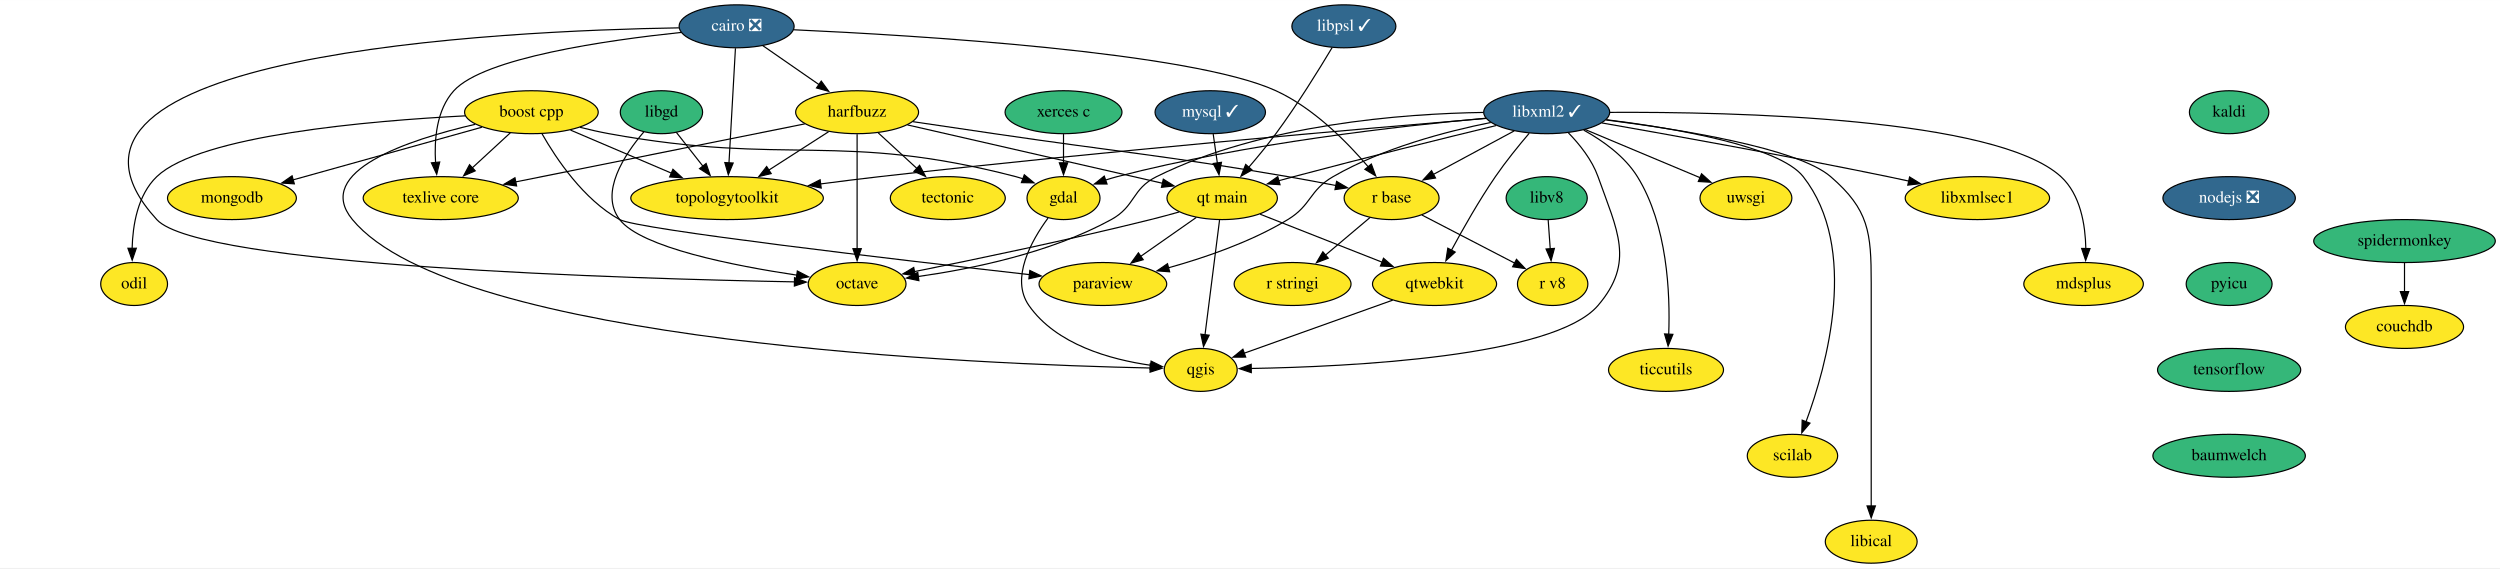
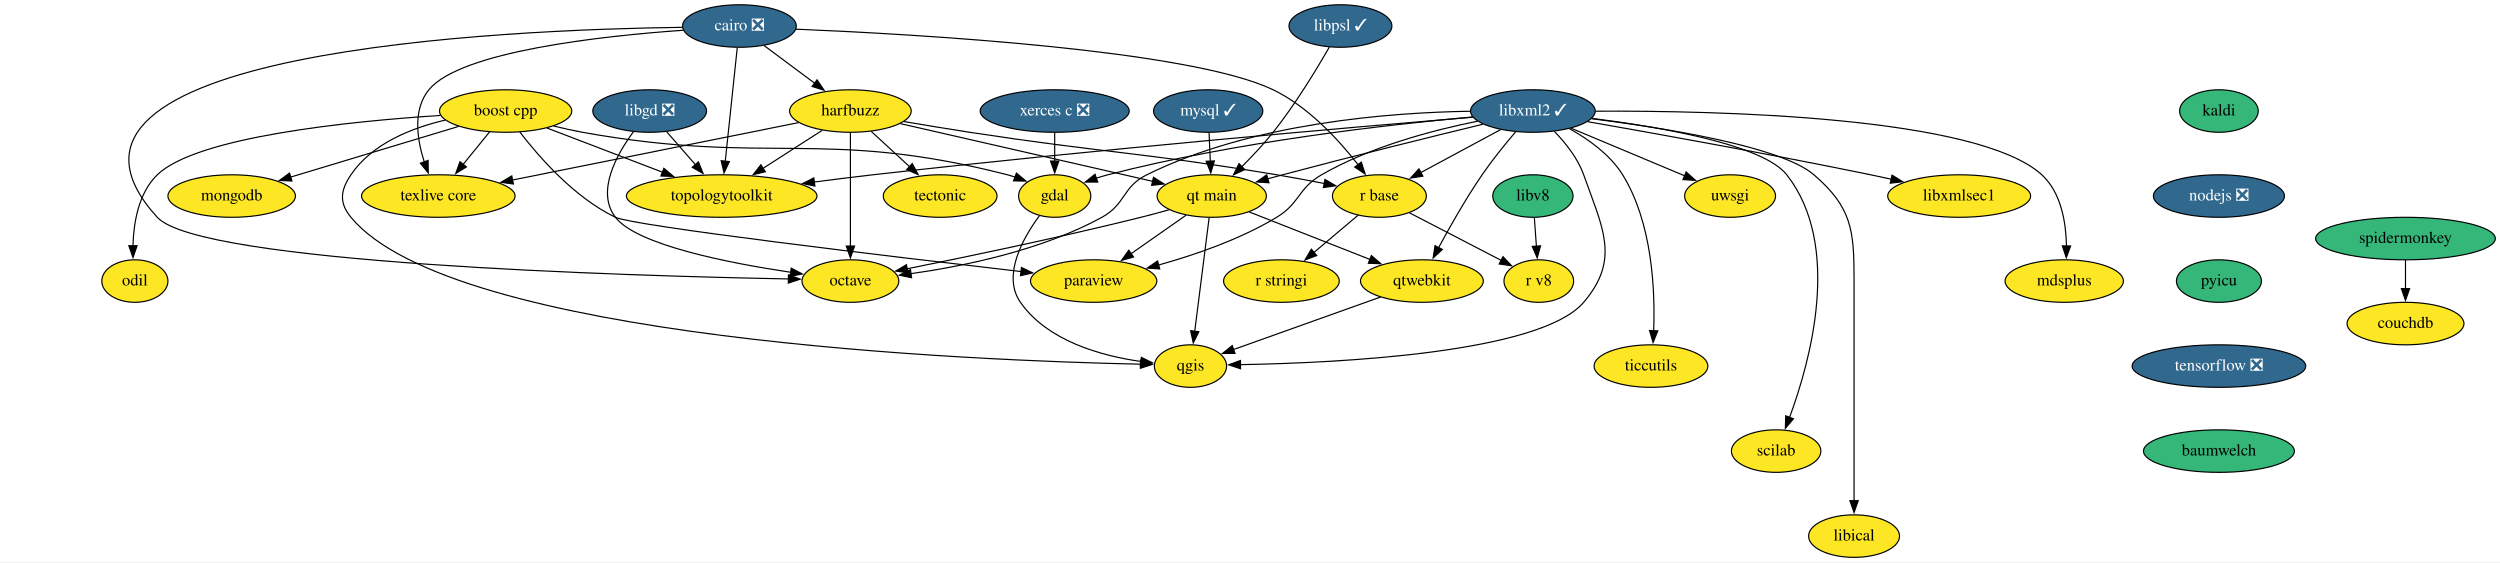
- <svg xmlns="http://www.w3.org/2000/svg" xmlns:xlink="http://www.w3.org/1999/xlink" width="2095pt" height="476pt" viewBox="0.00 0.00 2095.45 476.00">
+ <svg xmlns="http://www.w3.org/2000/svg" xmlns:xlink="http://www.w3.org/1999/xlink" width="2117pt" height="476pt" viewBox="0.00 0.00 2117.26 476.00">
  <g id="graph0" class="graph" transform="scale(1 1) rotate(0) translate(4 472)">
-     <polygon fill="white" stroke="none" points="-4,4 -4,-472 2091.45,-472 2091.45,4 -4,4" />
+     <polygon fill="white" stroke="none" points="-4,4 -4,-472 2113.26,-472 2113.26,4 -4,4" />
    <g id="node1" class="node">
      <g id="a_node1">
        <a xlink:href="https://github.com/conda-forge/boost-cpp-feedstock" xlink:title="boost cpp">
-           <ellipse fill="#fde725" stroke="black" cx="441.41" cy="-378" rx="56" ry="18" />
-           <text text-anchor="middle" x="441.41" y="-374.3" font-family="Times,serif" font-size="14.00">boost cpp</text>
+           <ellipse fill="#fde725" stroke="black" cx="424.22" cy="-378" rx="56" ry="18" />
+           <text text-anchor="middle" x="424.22" y="-374.3" font-family="Times,serif" font-size="14.00">boost cpp</text>
        </a>
      </g>
    </g>
    <g id="node2" class="node">
      <g id="a_node2">
        <a xlink:href="https://github.com/conda-forge/gdal-feedstock" xlink:title="gdal">
-           <ellipse fill="#fde725" stroke="black" cx="887.41" cy="-306" rx="30.59" ry="18" />
-           <text text-anchor="middle" x="887.41" y="-302.3" font-family="Times,serif" font-size="14.00">gdal</text>
+           <ellipse fill="#fde725" stroke="black" cx="889.22" cy="-306" rx="30.59" ry="18" />
+           <text text-anchor="middle" x="889.22" y="-302.3" font-family="Times,serif" font-size="14.00">gdal</text>
        </a>
      </g>
    </g>
    <g id="edge1" class="edge">
-       <path fill="none" stroke="black" d="M482.12,-365.35C490.12,-363.35 498.49,-361.44 506.41,-360 656.33,-332.64 699.89,-362.22 847.41,-324 849.41,-323.48 851.43,-322.88 853.46,-322.22" />
-       <polygon fill="black" stroke="black" points="854.55,-325.55 862.71,-318.79 852.12,-318.99 854.55,-325.55" />
+       <path fill="none" stroke="black" d="M464.92,-365.32C472.92,-363.31 481.3,-361.42 489.22,-360 647.48,-331.57 693.45,-363.9 849.22,-324 851.36,-323.45 853.53,-322.81 855.7,-322.1" />
+       <polygon fill="black" stroke="black" points="856.81,-325.42 864.95,-318.64 854.35,-318.86 856.81,-325.42" />
    </g>
    <g id="node3" class="node">
      <g id="a_node3">
        <a xlink:href="https://github.com/conda-forge/paraview-feedstock" xlink:title="paraview">
-           <ellipse fill="#fde725" stroke="black" cx="920.41" cy="-234" rx="53.5" ry="18" />
-           <text text-anchor="middle" x="920.41" y="-230.3" font-family="Times,serif" font-size="14.00">paraview</text>
+           <ellipse fill="#fde725" stroke="black" cx="922.22" cy="-234" rx="53.5" ry="18" />
+           <text text-anchor="middle" x="922.22" y="-230.3" font-family="Times,serif" font-size="14.00">paraview</text>
        </a>
      </g>
    </g>
    <g id="edge2" class="edge">
-       <path fill="none" stroke="black" d="M450.31,-359.93C462.14,-339.12 485.14,-304.68 515.41,-288 530.28,-279.81 749.47,-254.22 859.02,-241.84" />
-       <polygon fill="black" stroke="black" points="859.18,-245.35 868.73,-240.75 858.4,-238.39 859.18,-245.35" />
+       <path fill="none" stroke="black" d="M436.21,-360.27C452.14,-339.48 482.35,-304.7 517.22,-288 532.52,-280.67 751.5,-254.65 860.92,-242.01" />
+       <polygon fill="black" stroke="black" points="861.07,-245.51 870.6,-240.89 860.27,-238.56 861.07,-245.51" />
    </g>
    <g id="node4" class="node">
      <g id="a_node4">
        <a xlink:href="https://github.com/conda-forge/qgis-feedstock" xlink:title="qgis">
-           <ellipse fill="#fde725" stroke="black" cx="1002.41" cy="-162" rx="30.59" ry="18" />
-           <text text-anchor="middle" x="1002.41" y="-158.3" font-family="Times,serif" font-size="14.00">qgis</text>
+           <ellipse fill="#fde725" stroke="black" cx="1004.22" cy="-162" rx="30.59" ry="18" />
+           <text text-anchor="middle" x="1004.22" y="-158.3" font-family="Times,serif" font-size="14.00">qgis</text>
        </a>
      </g>
    </g>
    <g id="edge3" class="edge">
-       <path fill="none" stroke="black" d="M394.3,-367.85C338.75,-354.99 257.97,-328.52 291.41,-288 377.17,-184.1 820.31,-166.55 960.11,-163.6" />
-       <polygon fill="black" stroke="black" points="960.1,-167.1 970.03,-163.4 959.96,-160.1 960.1,-167.1" />
+       <path fill="none" stroke="black" d="M373.21,-370.34C344.55,-363.7 311.05,-350.45 293.22,-324 284.27,-310.73 283.03,-300.34 293.22,-288 378.98,-184.1 822.12,-166.55 961.92,-163.6" />
+       <polygon fill="black" stroke="black" points="961.91,-167.1 971.84,-163.4 961.77,-160.1 961.91,-167.1" />
    </g>
    <g id="node5" class="node">
      <g id="a_node5">
        <a xlink:href="https://github.com/conda-forge/texlive-core-feedstock" xlink:title="texlive core">
-           <ellipse fill="#fde725" stroke="black" cx="365.41" cy="-306" rx="65" ry="18" />
-           <text text-anchor="middle" x="365.41" y="-302.3" font-family="Times,serif" font-size="14.00">texlive core</text>
+           <ellipse fill="#fde725" stroke="black" cx="367.22" cy="-306" rx="65" ry="18" />
+           <text text-anchor="middle" x="367.22" y="-302.3" font-family="Times,serif" font-size="14.00">texlive core</text>
        </a>
      </g>
    </g>
    <g id="edge4" class="edge">
-       <path fill="none" stroke="black" d="M423.78,-360.76C414.23,-351.97 402.25,-340.93 391.62,-331.14" />
-       <polygon fill="black" stroke="black" points="394.31,-328.86 384.58,-324.66 389.57,-334.01 394.31,-328.86" />
+       <path fill="none" stroke="black" d="M410.71,-360.41C403.99,-352.16 395.73,-342.01 388.21,-332.78" />
+       <polygon fill="black" stroke="black" points="391.01,-330.67 381.98,-325.13 385.58,-335.09 391.01,-330.67" />
    </g>
    <g id="node6" class="node">
      <g id="a_node6">
        <a xlink:href="https://github.com/conda-forge/mongodb-feedstock" xlink:title="mongodb">
-           <ellipse fill="#fde725" stroke="black" cx="190.41" cy="-306" rx="54" ry="18" />
-           <text text-anchor="middle" x="190.41" y="-302.3" font-family="Times,serif" font-size="14.00">mongodb</text>
+           <ellipse fill="#fde725" stroke="black" cx="192.22" cy="-306" rx="54" ry="18" />
+           <text text-anchor="middle" x="192.22" y="-302.3" font-family="Times,serif" font-size="14.00">mongodb</text>
        </a>
      </g>
    </g>
    <g id="edge5" class="edge">
-       <path fill="none" stroke="black" d="M399.96,-365.44C356.52,-353.33 288.21,-334.28 241.47,-321.24" />
-       <polygon fill="black" stroke="black" points="242.7,-317.95 232.13,-318.64 240.82,-324.69 242.7,-317.95" />
+       <path fill="none" stroke="black" d="M384.34,-364.97C344.97,-353.09 284.67,-334.89 242.14,-322.06" />
+       <polygon fill="black" stroke="black" points="243.23,-318.73 232.64,-319.2 241.21,-325.44 243.23,-318.73" />
    </g>
    <g id="node7" class="node">
      <g id="a_node7">
        <a xlink:href="https://github.com/conda-forge/topologytoolkit-feedstock" xlink:title="topologytoolkit">
-           <ellipse fill="#fde725" stroke="black" cx="605.41" cy="-306" rx="80.69" ry="18" />
-           <text text-anchor="middle" x="605.41" y="-302.3" font-family="Times,serif" font-size="14.00">topologytoolkit</text>
+           <ellipse fill="#fde725" stroke="black" cx="607.22" cy="-306" rx="80.69" ry="18" />
+           <text text-anchor="middle" x="607.22" y="-302.3" font-family="Times,serif" font-size="14.00">topologytoolkit</text>
        </a>
      </g>
    </g>
    <g id="edge6" class="edge">
-       <path fill="none" stroke="black" d="M474.2,-363C498.47,-352.65 531.85,-338.4 558.87,-326.87" />
-       <polygon fill="black" stroke="black" points="560.04,-330.17 567.86,-323.03 557.29,-323.73 560.04,-330.17" />
+       <path fill="none" stroke="black" d="M459.07,-363.67C486.81,-353.06 525.99,-338.07 557.1,-326.17" />
+       <polygon fill="black" stroke="black" points="558.23,-329.49 566.32,-322.65 555.73,-322.95 558.23,-329.49" />
    </g>
    <g id="node8" class="node">
      <g id="a_node8">
        <a xlink:href="https://github.com/conda-forge/odil-feedstock" xlink:title="odil">
-           <ellipse fill="#fde725" stroke="black" cx="108.41" cy="-234" rx="28" ry="18" />
-           <text text-anchor="middle" x="108.41" y="-230.3" font-family="Times,serif" font-size="14.00">odil</text>
+           <ellipse fill="#fde725" stroke="black" cx="110.22" cy="-234" rx="28" ry="18" />
+           <text text-anchor="middle" x="110.22" y="-230.3" font-family="Times,serif" font-size="14.00">odil</text>
        </a>
      </g>
    </g>
    <g id="edge7" class="edge">
-       <path fill="none" stroke="black" d="M385.99,-374.95C305.94,-370.81 163.59,-358.66 127.41,-324 111.44,-308.71 107.26,-283.53 106.74,-263.86" />
-       <polygon fill="black" stroke="black" points="110.24,-263.99 106.81,-253.96 103.24,-263.94 110.24,-263.99" />
+       <path fill="none" stroke="black" d="M368.97,-374.27C293.21,-369.36 162.63,-356.35 129.22,-324 113.33,-308.62 109.14,-283.46 108.6,-263.8" />
+       <polygon fill="black" stroke="black" points="112.1,-263.95 108.65,-253.93 105.1,-263.91 112.1,-263.95" />
    </g>
    <g id="edge8" class="edge">
-       <path fill="none" stroke="black" d="M874.44,-289.29C860.58,-270.47 842.61,-238.66 858.41,-216 881.25,-183.26 926.68,-170.69 960.44,-165.89" />
-       <polygon fill="black" stroke="black" points="960.83,-169.37 970.33,-164.68 959.98,-162.42 960.83,-169.37" />
+       <path fill="none" stroke="black" d="M876.25,-289.29C862.39,-270.47 844.41,-238.66 860.22,-216 883.05,-183.26 928.49,-170.69 962.24,-165.89" />
+       <polygon fill="black" stroke="black" points="962.64,-169.37 972.14,-164.68 961.79,-162.42 962.64,-169.37" />
    </g>
    <g id="node9" class="node">
      <g id="a_node9">
        <a xlink:href="https://github.com/conda-forge/cairo-feedstock/pull/69" xlink:title="cairo ❎">
-           <ellipse fill="#31688e" stroke="black" cx="613.41" cy="-450" rx="48.19" ry="18" />
-           <text text-anchor="middle" x="613.41" y="-446.3" font-family="Times,serif" font-size="14.00" fill="white">cairo ❎</text>
+           <ellipse fill="#31688e" stroke="black" cx="622.22" cy="-450" rx="48.19" ry="18" />
+           <text text-anchor="middle" x="622.22" y="-446.3" font-family="Times,serif" font-size="14.00" fill="white">cairo ❎</text>
        </a>
      </g>
    </g>
    <g id="edge9" class="edge">
-       <path fill="none" stroke="black" d="M566.8,-444.87C505.18,-438.39 401.49,-423.63 376.41,-396 361.86,-379.96 359.87,-355.07 361.09,-335.68" />
-       <polygon fill="black" stroke="black" points="364.56,-336.25 362.04,-325.96 357.59,-335.57 364.56,-336.25" />
+       <path fill="none" stroke="black" d="M574.6,-446.42C506.33,-441.61 385.92,-428.62 359.22,-396 345.48,-379.22 349.13,-354.23 355.28,-335" />
+       <polygon fill="black" stroke="black" points="358.57,-336.19 358.67,-325.59 351.98,-333.81 358.57,-336.19" />
    </g>
    <g id="edge10" class="edge">
-       <path fill="none" stroke="black" d="M612.43,-431.59C611.08,-407.61 608.63,-364.14 607.01,-335.42" />
-       <polygon fill="black" stroke="black" points="610.52,-335.41 606.46,-325.62 603.53,-335.8 610.52,-335.41" />
+       <path fill="none" stroke="black" d="M620.38,-431.59C617.85,-407.61 613.25,-364.14 610.22,-335.42" />
+       <polygon fill="black" stroke="black" points="613.72,-335.19 609.18,-325.62 606.75,-335.93 613.72,-335.19" />
    </g>
    <g id="node10" class="node">
      <g id="a_node10">
        <a xlink:href="https://github.com/conda-forge/harfbuzz-feedstock" xlink:title="harfbuzz">
-           <ellipse fill="#fde725" stroke="black" cx="714.41" cy="-378" rx="51.5" ry="18" />
-           <text text-anchor="middle" x="714.41" y="-374.3" font-family="Times,serif" font-size="14.00">harfbuzz</text>
+           <ellipse fill="#fde725" stroke="black" cx="716.22" cy="-378" rx="51.5" ry="18" />
+           <text text-anchor="middle" x="716.22" y="-374.3" font-family="Times,serif" font-size="14.00">harfbuzz</text>
        </a>
      </g>
    </g>
    <g id="edge11" class="edge">
-       <path fill="none" stroke="black" d="M635.33,-433.81C649.16,-424.22 667.27,-411.67 682.67,-401" />
-       <polygon fill="black" stroke="black" points="684.37,-404.08 690.6,-395.51 680.38,-398.33 684.37,-404.08" />
+       <path fill="none" stroke="black" d="M643.08,-433.46C655.77,-424.02 672.19,-411.79 686.25,-401.32" />
+       <polygon fill="black" stroke="black" points="687.95,-404.42 693.88,-395.64 683.76,-398.8 687.95,-404.42" />
    </g>
    <g id="node11" class="node">
      <g id="a_node11">
        <a xlink:href="https://github.com/conda-forge/octave-feedstock" xlink:title="octave">
-           <ellipse fill="#fde725" stroke="black" cx="714.41" cy="-234" rx="41" ry="18" />
-           <text text-anchor="middle" x="714.41" y="-230.3" font-family="Times,serif" font-size="14.00">octave</text>
+           <ellipse fill="#fde725" stroke="black" cx="716.22" cy="-234" rx="41" ry="18" />
+           <text text-anchor="middle" x="716.22" y="-230.3" font-family="Times,serif" font-size="14.00">octave</text>
        </a>
      </g>
    </g>
    <g id="edge12" class="edge">
-       <path fill="none" stroke="black" d="M565.05,-448.71C418.98,-446.32 0,-427.43 127.41,-288 163.13,-248.92 524.77,-238.39 661.99,-235.79" />
-       <polygon fill="black" stroke="black" points="661.95,-239.29 671.89,-235.61 661.83,-232.29 661.95,-239.29" />
+       <path fill="none" stroke="black" d="M573.69,-448.88C426.05,-446.98 0,-429.41 129.22,-288 164.93,-248.92 526.57,-238.39 663.8,-235.79" />
+       <polygon fill="black" stroke="black" points="663.76,-239.29 673.7,-235.61 663.63,-232.29 663.76,-239.29" />
    </g>
    <g id="node12" class="node">
      <g id="a_node12">
        <a xlink:href="https://github.com/conda-forge/r-base-feedstock" xlink:title="r base">
-           <ellipse fill="#fde725" stroke="black" cx="1162.41" cy="-306" rx="39.79" ry="18" />
-           <text text-anchor="middle" x="1162.41" y="-302.3" font-family="Times,serif" font-size="14.00">r base</text>
+           <ellipse fill="#fde725" stroke="black" cx="1164.22" cy="-306" rx="39.79" ry="18" />
+           <text text-anchor="middle" x="1164.22" y="-302.3" font-family="Times,serif" font-size="14.00">r base</text>
        </a>
      </g>
    </g>
    <g id="edge13" class="edge">
-       <path fill="none" stroke="black" d="M661.17,-447.11C762.21,-442.5 994.21,-428.62 1065.41,-396 1096.91,-381.57 1125.11,-353.03 1142.88,-332.15" />
-       <polygon fill="black" stroke="black" points="1145.43,-334.55 1149.1,-324.61 1140.03,-330.1 1145.43,-334.55" />
+       <path fill="none" stroke="black" d="M670.07,-447.31C771.3,-443.1 1003.64,-429.94 1074.22,-396 1104.1,-381.63 1130.02,-353.28 1146.27,-332.42" />
+       <polygon fill="black" stroke="black" points="1148.9,-334.75 1152.13,-324.65 1143.31,-330.53 1148.9,-334.75" />
    </g>
    <g id="edge14" class="edge">
-       <path fill="none" stroke="black" d="M670.56,-368.21C609.43,-355.94 498.25,-333.64 428.3,-319.61" />
-       <polygon fill="black" stroke="black" points="428.99,-316.18 418.5,-317.65 427.61,-323.05 428.99,-316.18" />
+       <path fill="none" stroke="black" d="M672.37,-368.21C611.24,-355.94 500.05,-333.64 430.1,-319.61" />
+       <polygon fill="black" stroke="black" points="430.8,-316.18 420.3,-317.65 429.42,-323.05 430.8,-316.18" />
    </g>
    <g id="edge15" class="edge">
-       <path fill="none" stroke="black" d="M690.49,-361.64C675.72,-352.15 656.51,-339.82 640.09,-329.27" />
-       <polygon fill="black" stroke="black" points="642.37,-326.58 632.07,-324.12 638.59,-332.47 642.37,-326.58" />
+       <path fill="none" stroke="black" d="M692.3,-361.64C677.52,-352.15 658.32,-339.82 641.9,-329.27" />
+       <polygon fill="black" stroke="black" points="644.18,-326.58 633.87,-324.12 640.4,-332.47 644.18,-326.58" />
    </g>
    <g id="edge16" class="edge">
-       <path fill="none" stroke="black" d="M714.41,-359.59C714.41,-335.61 714.41,-292.14 714.41,-263.42" />
-       <polygon fill="black" stroke="black" points="717.91,-263.62 714.41,-253.62 710.91,-263.62 717.91,-263.62" />
+       <path fill="none" stroke="black" d="M716.22,-359.59C716.22,-335.61 716.22,-292.14 716.22,-263.42" />
+       <polygon fill="black" stroke="black" points="719.72,-263.62 716.22,-253.62 712.72,-263.62 719.72,-263.62" />
    </g>
    <g id="edge17" class="edge">
-       <path fill="none" stroke="black" d="M761.13,-370.08C782.02,-366.99 806.95,-363.3 829.41,-360 938.73,-343.92 966.49,-342.6 1075.41,-324 1088.55,-321.76 1102.76,-319.08 1115.81,-316.53" />
-       <polygon fill="black" stroke="black" points="1116.31,-320 1125.44,-314.63 1114.95,-313.13 1116.31,-320" />
+       <path fill="none" stroke="black" d="M761.67,-369.06C779.04,-366.1 799.03,-362.79 817.22,-360 932.53,-342.32 962.15,-343.19 1077.22,-324 1090.37,-321.81 1104.58,-319.15 1117.63,-316.6" />
+       <polygon fill="black" stroke="black" points="1118.13,-320.07 1127.26,-314.69 1116.77,-313.2 1118.13,-320.07" />
    </g>
    <g id="node13" class="node">
      <g id="a_node13">
        <a xlink:href="https://github.com/conda-forge/tectonic-feedstock" xlink:title="tectonic">
-           <ellipse fill="#fde725" stroke="black" cx="790.41" cy="-306" rx="48.19" ry="18" />
-           <text text-anchor="middle" x="790.41" y="-302.3" font-family="Times,serif" font-size="14.00">tectonic</text>
+           <ellipse fill="#fde725" stroke="black" cx="792.22" cy="-306" rx="48.19" ry="18" />
+           <text text-anchor="middle" x="792.22" y="-302.3" font-family="Times,serif" font-size="14.00">tectonic</text>
        </a>
      </g>
    </g>
    <g id="edge18" class="edge">
-       <path fill="none" stroke="black" d="M732.04,-360.76C741.73,-351.84 753.92,-340.61 764.66,-330.72" />
-       <polygon fill="black" stroke="black" points="766.78,-333.52 771.77,-324.17 762.04,-328.37 766.78,-333.52" />
+       <path fill="none" stroke="black" d="M733.84,-360.76C743.53,-351.84 755.73,-340.61 766.47,-330.72" />
+       <polygon fill="black" stroke="black" points="768.59,-333.52 773.57,-324.17 763.85,-328.37 768.59,-333.52" />
    </g>
    <g id="node14" class="node">
      <g id="a_node14">
        <a xlink:href="https://github.com/conda-forge/qt-main-feedstock" xlink:title="qt main">
-           <ellipse fill="#fde725" stroke="black" cx="1020.41" cy="-306" rx="46.29" ry="18" />
-           <text text-anchor="middle" x="1020.41" y="-302.3" font-family="Times,serif" font-size="14.00">qt main</text>
+           <ellipse fill="#fde725" stroke="black" cx="1022.22" cy="-306" rx="46.29" ry="18" />
+           <text text-anchor="middle" x="1022.22" y="-302.3" font-family="Times,serif" font-size="14.00">qt main</text>
        </a>
      </g>
    </g>
    <g id="edge19" class="edge">
-       <path fill="none" stroke="black" d="M756.64,-367.34C812.55,-354.55 911,-332.03 970.52,-318.41" />
-       <polygon fill="black" stroke="black" points="971.07,-321.88 980.04,-316.23 969.51,-315.05 971.07,-321.88" />
+       <path fill="none" stroke="black" d="M758.44,-367.34C814.36,-354.55 912.81,-332.03 972.32,-318.41" />
+       <polygon fill="black" stroke="black" points="972.88,-321.88 981.85,-316.23 971.32,-315.05 972.88,-321.88" />
    </g>
    <g id="node15" class="node">
      <g id="a_node15">
        <a xlink:href="https://github.com/conda-forge/r-stringi-feedstock" xlink:title="r stringi">
-           <ellipse fill="#fde725" stroke="black" cx="1079.41" cy="-234" rx="48.99" ry="18" />
-           <text text-anchor="middle" x="1079.41" y="-230.3" font-family="Times,serif" font-size="14.00">r stringi</text>
+           <ellipse fill="#fde725" stroke="black" cx="1081.22" cy="-234" rx="48.99" ry="18" />
+           <text text-anchor="middle" x="1081.22" y="-230.3" font-family="Times,serif" font-size="14.00">r stringi</text>
        </a>
      </g>
    </g>
    <g id="edge20" class="edge">
-       <path fill="none" stroke="black" d="M1144.4,-289.81C1133.43,-280.56 1119.19,-268.55 1106.84,-258.13" />
-       <polygon fill="black" stroke="black" points="1109.31,-255.64 1099.41,-251.86 1104.8,-260.99 1109.31,-255.64" />
+       <path fill="none" stroke="black" d="M1146.21,-289.81C1135.24,-280.56 1121,-268.55 1108.64,-258.13" />
+       <polygon fill="black" stroke="black" points="1111.11,-255.64 1101.21,-251.86 1106.6,-260.99 1111.11,-255.64" />
    </g>
    <g id="node16" class="node">
      <g id="a_node16">
        <a xlink:href="https://github.com/conda-forge/r-v8-feedstock" xlink:title="r v8">
-           <ellipse fill="#fde725" stroke="black" cx="1297.41" cy="-234" rx="29.5" ry="18" />
-           <text text-anchor="middle" x="1297.41" y="-230.3" font-family="Times,serif" font-size="14.00">r v8</text>
+           <ellipse fill="#fde725" stroke="black" cx="1299.22" cy="-234" rx="29.5" ry="18" />
+           <text text-anchor="middle" x="1299.22" y="-230.3" font-family="Times,serif" font-size="14.00">r v8</text>
        </a>
      </g>
    </g>
    <g id="edge21" class="edge">
-       <path fill="none" stroke="black" d="M1187.8,-291.83C1209.89,-280.38 1242,-263.73 1265.76,-251.41" />
-       <polygon fill="black" stroke="black" points="1267.09,-254.67 1274.35,-246.96 1263.87,-248.45 1267.09,-254.67" />
+       <path fill="none" stroke="black" d="M1189.61,-291.83C1211.7,-280.38 1243.81,-263.73 1267.56,-251.41" />
+       <polygon fill="black" stroke="black" points="1268.89,-254.67 1276.16,-246.96 1265.67,-248.45 1268.89,-254.67" />
    </g>
    <g id="edge22" class="edge">
-       <path fill="none" stroke="black" d="M998.71,-289.81C985.01,-280.22 967.09,-267.67 951.84,-257" />
-       <polygon fill="black" stroke="black" points="954.2,-254.38 944,-251.51 950.19,-260.11 954.2,-254.38" />
+       <path fill="none" stroke="black" d="M1000.52,-289.81C986.82,-280.22 968.89,-267.67 953.65,-257" />
+       <polygon fill="black" stroke="black" points="956.01,-254.38 945.81,-251.51 951.99,-260.11 956.01,-254.38" />
    </g>
    <g id="edge23" class="edge">
-       <path fill="none" stroke="black" d="M1018.2,-287.59C1015.16,-263.61 1009.65,-220.14 1006.01,-191.42" />
-       <polygon fill="black" stroke="black" points="1009.5,-191.09 1004.77,-181.61 1002.56,-191.97 1009.5,-191.09" />
+       <path fill="none" stroke="black" d="M1020.01,-287.59C1016.97,-263.61 1011.46,-220.14 1007.82,-191.42" />
+       <polygon fill="black" stroke="black" points="1011.31,-191.09 1006.58,-181.61 1004.36,-191.97 1011.31,-191.09" />
    </g>
    <g id="edge24" class="edge">
-       <path fill="none" stroke="black" d="M984.34,-294.38C976.48,-292.17 968.19,-289.94 960.41,-288 891.98,-270.95 812.04,-254.33 762.31,-244.38" />
-       <polygon fill="black" stroke="black" points="763.23,-240.99 752.74,-242.47 761.86,-247.86 763.23,-240.99" />
+       <path fill="none" stroke="black" d="M986.15,-294.38C978.29,-292.17 969.99,-289.94 962.22,-288 893.79,-270.95 813.84,-254.33 764.11,-244.38" />
+       <polygon fill="black" stroke="black" points="765.04,-240.99 754.55,-242.47 763.67,-247.86 765.04,-240.99" />
    </g>
    <g id="node17" class="node">
      <g id="a_node17">
        <a xlink:href="https://github.com/conda-forge/qtwebkit-feedstock" xlink:title="qtwebkit">
-           <ellipse fill="#fde725" stroke="black" cx="1198.41" cy="-234" rx="52" ry="18" />
-           <text text-anchor="middle" x="1198.41" y="-230.3" font-family="Times,serif" font-size="14.00">qtwebkit</text>
+           <ellipse fill="#fde725" stroke="black" cx="1200.22" cy="-234" rx="52" ry="18" />
+           <text text-anchor="middle" x="1200.22" y="-230.3" font-family="Times,serif" font-size="14.00">qtwebkit</text>
        </a>
      </g>
    </g>
    <g id="edge25" class="edge">
-       <path fill="none" stroke="black" d="M1052.23,-292.49C1080.8,-281.25 1123.01,-264.65 1154.73,-252.18" />
-       <polygon fill="black" stroke="black" points="1155.62,-255.59 1163.64,-248.67 1153.06,-249.08 1155.62,-255.59" />
+       <path fill="none" stroke="black" d="M1054.04,-292.49C1082.61,-281.25 1124.81,-264.65 1156.54,-252.18" />
+       <polygon fill="black" stroke="black" points="1157.42,-255.59 1165.45,-248.67 1154.86,-249.08 1157.42,-255.59" />
    </g>
    <g id="edge43" class="edge">
-       <path fill="none" stroke="black" d="M1163.37,-220.49C1128.15,-207.91 1074.1,-188.6 1038.51,-175.89" />
-       <polygon fill="black" stroke="black" points="1040.11,-172.75 1029.52,-172.68 1037.76,-179.34 1040.11,-172.75" />
+       <path fill="none" stroke="black" d="M1165.18,-220.49C1129.95,-207.91 1075.91,-188.6 1040.31,-175.89" />
+       <polygon fill="black" stroke="black" points="1041.92,-172.75 1031.33,-172.68 1039.57,-179.34 1041.92,-172.75" />
    </g>
    <g id="node18" class="node">
      <g id="a_node18">
        <a xlink:href="https://github.com/conda-forge/kaldi-feedstock" xlink:title="kaldi">
-           <ellipse fill="#35b779" stroke="black" cx="1864.41" cy="-378" rx="33.29" ry="18" />
-           <text text-anchor="middle" x="1864.41" y="-374.3" font-family="Times,serif" font-size="14.00">kaldi</text>
+           <ellipse fill="#35b779" stroke="black" cx="1875.22" cy="-378" rx="33.29" ry="18" />
+           <text text-anchor="middle" x="1875.22" y="-374.3" font-family="Times,serif" font-size="14.00">kaldi</text>
        </a>
      </g>
    </g>
    <g id="node19" class="node">
      <g id="a_node19">
        <a xlink:href="https://github.com/conda-forge/nodejs-feedstock/pull/306" xlink:title="nodejs ❎">
-           <ellipse fill="#31688e" stroke="black" cx="1864.41" cy="-306" rx="55.49" ry="18" />
-           <text text-anchor="middle" x="1864.41" y="-302.3" font-family="Times,serif" font-size="14.00" fill="white">nodejs ❎</text>
+           <ellipse fill="#31688e" stroke="black" cx="1875.22" cy="-306" rx="55.49" ry="18" />
+           <text text-anchor="middle" x="1875.22" y="-302.3" font-family="Times,serif" font-size="14.00" fill="white">nodejs ❎</text>
        </a>
      </g>
    </g>
    <g id="node29" class="node">
      <g id="a_node29">
        <a xlink:href="https://github.com/conda-forge/pyicu-feedstock" xlink:title="pyicu">
-           <ellipse fill="#35b779" stroke="black" cx="1864.41" cy="-234" rx="36" ry="18" />
-           <text text-anchor="middle" x="1864.41" y="-230.3" font-family="Times,serif" font-size="14.00">pyicu</text>
+           <ellipse fill="#35b779" stroke="black" cx="1875.22" cy="-234" rx="36" ry="18" />
+           <text text-anchor="middle" x="1875.22" y="-230.3" font-family="Times,serif" font-size="14.00">pyicu</text>
        </a>
      </g>
    </g>
    <g id="node20" class="node">
      <g id="a_node20">
-         <a xlink:href="https://github.com/conda-forge/libgd-feedstock" xlink:title="libgd">
-           <ellipse fill="#35b779" stroke="black" cx="550.41" cy="-378" rx="34.5" ry="18" />
-           <text text-anchor="middle" x="550.41" y="-374.3" font-family="Times,serif" font-size="14.00">libgd</text>
+         <a xlink:href="https://github.com/conda-forge/libgd-feedstock/pull/50" xlink:title="libgd ❎">
+           <ellipse fill="#31688e" stroke="black" cx="546.22" cy="-378" rx="48.19" ry="18" />
+           <text text-anchor="middle" x="546.22" y="-374.3" font-family="Times,serif" font-size="14.00" fill="white">libgd ❎</text>
        </a>
      </g>
    </g>
    <g id="edge27" class="edge">
-       <path fill="none" stroke="black" d="M562.89,-361.12C569.45,-352.77 577.66,-342.32 585.11,-332.84" />
-       <polygon fill="black" stroke="black" points="587.85,-335.01 591.28,-324.99 582.35,-330.69 587.85,-335.01" />
+       <path fill="none" stroke="black" d="M560.67,-360.41C567.94,-352.08 576.89,-341.8 585.01,-332.49" />
+       <polygon fill="black" stroke="black" points="587.52,-334.94 591.45,-325.1 582.24,-330.34 587.52,-334.94" />
    </g>
    <g id="edge28" class="edge">
-       <path fill="none" stroke="black" d="M535.68,-361.53C519.54,-342.66 498.11,-310.51 515.41,-288 533.42,-264.56 611.2,-249.29 664.02,-241.41" />
-       <polygon fill="black" stroke="black" points="664.31,-244.91 673.71,-240.01 663.31,-237.98 664.31,-244.91" />
+       <path fill="none" stroke="black" d="M532.4,-360.35C518.27,-341.21 500.58,-309.65 517.22,-288 535.23,-264.56 613.01,-249.29 665.82,-241.41" />
+       <polygon fill="black" stroke="black" points="666.12,-244.91 675.51,-240.01 665.12,-237.98 666.12,-244.91" />
    </g>
    <g id="node21" class="node">
      <g id="a_node21">
        <a xlink:href="https://github.com/conda-forge/libxml2-feedstock/pull/93" xlink:title="libxml2 ✓">
-           <ellipse fill="#31688e" stroke="black" cx="1292.41" cy="-378" rx="52.79" ry="18" />
-           <text text-anchor="middle" x="1292.41" y="-374.3" font-family="Times,serif" font-size="14.00" fill="white">libxml2 ✓</text>
+           <ellipse fill="#31688e" stroke="black" cx="1294.22" cy="-378" rx="52.79" ry="18" />
+           <text text-anchor="middle" x="1294.22" y="-374.3" font-family="Times,serif" font-size="14.00" fill="white">libxml2 ✓</text>
        </a>
      </g>
    </g>
    <g id="edge29" class="edge">
-       <path fill="none" stroke="black" d="M1241.35,-372.96C1170.94,-366.62 1040.5,-352.02 932.41,-324 929.23,-323.17 925.96,-322.2 922.71,-321.14" />
-       <polygon fill="black" stroke="black" points="923.88,-317.85 913.29,-317.83 921.56,-324.45 923.88,-317.85" />
+       <path fill="none" stroke="black" d="M1243.15,-372.96C1172.75,-366.62 1042.3,-352.02 934.22,-324 931.03,-323.17 927.77,-322.2 924.51,-321.14" />
+       <polygon fill="black" stroke="black" points="925.69,-317.85 915.09,-317.83 923.36,-324.45 925.69,-317.85" />
    </g>
    <g id="edge30" class="edge">
-       <path fill="none" stroke="black" d="M1245.52,-369.38C1207.94,-361.84 1154.82,-347.88 1113.41,-324 1093.26,-312.38 1095.32,-300.04 1075.41,-288 1044.53,-269.32 1006.17,-256.14 975.34,-247.59" />
-       <polygon fill="black" stroke="black" points="976.38,-244.24 965.81,-245.04 974.57,-251.01 976.38,-244.24" />
+       <path fill="none" stroke="black" d="M1247.33,-369.38C1209.74,-361.84 1156.63,-347.88 1115.22,-324 1095.06,-312.38 1097.12,-300.04 1077.22,-288 1046.33,-269.32 1007.98,-256.14 977.15,-247.59" />
+       <polygon fill="black" stroke="black" points="978.18,-244.24 967.62,-245.04 976.37,-251.01 978.18,-244.24" />
    </g>
    <g id="edge31" class="edge">
-       <path fill="none" stroke="black" d="M1310.55,-360.76C1319.93,-351.13 1330.42,-338.07 1335.41,-324 1351.46,-278.76 1366.57,-252.51 1335.41,-216 1298.5,-172.75 1125.9,-164.62 1044.76,-163.21" />
-       <polygon fill="black" stroke="black" points="1044.81,-159.72 1034.76,-163.07 1044.71,-166.71 1044.81,-159.72" />
+       <path fill="none" stroke="black" d="M1312.36,-360.76C1321.73,-351.13 1332.23,-338.07 1337.22,-324 1353.26,-278.76 1368.38,-252.51 1337.22,-216 1300.31,-172.75 1127.7,-164.62 1046.57,-163.21" />
+       <polygon fill="black" stroke="black" points="1046.62,-159.72 1036.57,-163.07 1046.52,-166.71 1046.62,-159.72" />
    </g>
    <g id="edge32" class="edge">
-       <path fill="none" stroke="black" d="M1241.48,-372.81C1143.14,-364.59 920.35,-345.27 733.41,-324 717.3,-322.17 700.08,-320.01 683.66,-317.87" />
-       <polygon fill="black" stroke="black" points="684.32,-314.42 673.95,-316.58 683.4,-321.36 684.32,-314.42" />
+       <path fill="none" stroke="black" d="M1243.28,-372.81C1144.95,-364.59 922.16,-345.27 735.22,-324 719.11,-322.17 701.89,-320.01 685.47,-317.87" />
+       <polygon fill="black" stroke="black" points="686.13,-314.42 675.76,-316.58 685.21,-321.36 686.13,-314.42" />
    </g>
    <g id="edge33" class="edge">
-       <path fill="none" stroke="black" d="M1239.41,-377.81C1172.23,-376.79 1054.46,-368.07 965.41,-324 944.56,-313.68 947.82,-299.18 927.41,-288 876.37,-260.04 810.43,-246.58 765.53,-240.27" />
-       <polygon fill="black" stroke="black" points="766.18,-236.82 755.81,-238.98 765.26,-243.76 766.18,-236.82" />
+       <path fill="none" stroke="black" d="M1241.22,-377.81C1174.04,-376.79 1056.26,-368.07 967.22,-324 946.37,-313.68 949.62,-299.18 929.22,-288 878.18,-260.04 812.24,-246.58 767.34,-240.27" />
+       <polygon fill="black" stroke="black" points="767.99,-236.82 757.61,-238.98 767.07,-243.76 767.99,-236.82" />
    </g>
    <g id="edge34" class="edge">
-       <path fill="none" stroke="black" d="M1265.16,-362.33C1245.45,-351.71 1218.66,-337.29 1197.38,-325.83" />
-       <polygon fill="black" stroke="black" points="1199.22,-322.85 1188.76,-321.19 1195.9,-329.01 1199.22,-322.85" />
+       <path fill="none" stroke="black" d="M1266.97,-362.33C1247.26,-351.71 1220.47,-337.29 1199.18,-325.83" />
+       <polygon fill="black" stroke="black" points="1201.03,-322.85 1190.57,-321.19 1197.71,-329.01 1201.03,-322.85" />
    </g>
    <g id="edge35" class="edge">
-       <path fill="none" stroke="black" d="M1250.08,-366.83C1207.21,-356.43 1139.06,-339.64 1080.41,-324 1076.35,-322.92 1072.15,-321.77 1067.93,-320.61" />
-       <polygon fill="black" stroke="black" points="1068.88,-317.24 1058.31,-317.93 1067,-323.98 1068.88,-317.24" />
+       <path fill="none" stroke="black" d="M1251.88,-366.83C1209.02,-356.43 1140.87,-339.64 1082.22,-324 1078.16,-322.92 1073.96,-321.77 1069.74,-320.61" />
+       <polygon fill="black" stroke="black" points="1070.69,-317.24 1060.11,-317.93 1068.81,-323.98 1070.69,-317.24" />
    </g>
    <g id="edge37" class="edge">
-       <path fill="none" stroke="black" d="M1277.75,-360.35C1269.07,-350.17 1258.12,-336.7 1249.41,-324 1235.75,-304.08 1222.25,-280.29 1212.58,-262.32" />
-       <polygon fill="black" stroke="black" points="1215.71,-260.75 1207.92,-253.56 1209.53,-264.03 1215.71,-260.75" />
+       <path fill="none" stroke="black" d="M1279.55,-360.35C1270.88,-350.17 1259.93,-336.7 1251.22,-324 1237.56,-304.08 1224.06,-280.29 1214.38,-262.32" />
+       <polygon fill="black" stroke="black" points="1217.51,-260.75 1209.73,-253.56 1211.33,-264.03 1217.51,-260.75" />
    </g>
    <g id="node22" class="node">
      <g id="a_node22">
        <a xlink:href="https://github.com/conda-forge/uwsgi-feedstock" xlink:title="uwsgi">
-           <ellipse fill="#fde725" stroke="black" cx="1459.41" cy="-306" rx="38.5" ry="18" />
-           <text text-anchor="middle" x="1459.41" y="-302.3" font-family="Times,serif" font-size="14.00">uwsgi</text>
+           <ellipse fill="#fde725" stroke="black" cx="1461.22" cy="-306" rx="38.5" ry="18" />
+           <text text-anchor="middle" x="1461.22" y="-302.3" font-family="Times,serif" font-size="14.00">uwsgi</text>
        </a>
      </g>
    </g>
    <g id="edge36" class="edge">
-       <path fill="none" stroke="black" d="M1324.61,-363.5C1352.21,-351.93 1392.03,-335.24 1421.23,-323" />
-       <polygon fill="black" stroke="black" points="1422.21,-326.39 1430.08,-319.3 1419.5,-319.93 1422.21,-326.39" />
+       <path fill="none" stroke="black" d="M1326.42,-363.5C1354.02,-351.93 1393.84,-335.24 1423.04,-323" />
+       <polygon fill="black" stroke="black" points="1424.01,-326.39 1431.88,-319.3 1421.31,-319.93 1424.01,-326.39" />
    </g>
    <g id="node23" class="node">
      <g id="a_node23">
        <a xlink:href="https://github.com/conda-forge/mdsplus-feedstock" xlink:title="mdsplus">
-           <ellipse fill="#fde725" stroke="black" cx="1742.41" cy="-234" rx="50.09" ry="18" />
-           <text text-anchor="middle" x="1742.41" y="-230.3" font-family="Times,serif" font-size="14.00">mdsplus</text>
+           <ellipse fill="#fde725" stroke="black" cx="1744.22" cy="-234" rx="50.09" ry="18" />
+           <text text-anchor="middle" x="1744.22" y="-230.3" font-family="Times,serif" font-size="14.00">mdsplus</text>
        </a>
      </g>
    </g>
    <g id="edge38" class="edge">
-       <path fill="none" stroke="black" d="M1345.32,-377.86C1448.07,-378.4 1669.27,-373.58 1723.41,-324 1739.82,-308.98 1743.92,-283.56 1744.3,-263.73" />
-       <polygon fill="black" stroke="black" points="1747.8,-263.7 1744.15,-253.76 1740.8,-263.81 1747.8,-263.7" />
+       <path fill="none" stroke="black" d="M1347.13,-377.86C1449.88,-378.4 1671.08,-373.58 1725.22,-324 1741.62,-308.98 1745.73,-283.56 1746.11,-263.73" />
+       <polygon fill="black" stroke="black" points="1749.61,-263.7 1745.96,-253.76 1742.61,-263.81 1749.61,-263.7" />
    </g>
    <g id="node24" class="node">
      <g id="a_node24">
        <a xlink:href="https://github.com/conda-forge/ticcutils-feedstock" xlink:title="ticcutils">
-           <ellipse fill="#fde725" stroke="black" cx="1392.41" cy="-162" rx="48.19" ry="18" />
-           <text text-anchor="middle" x="1392.41" y="-158.3" font-family="Times,serif" font-size="14.00">ticcutils</text>
+           <ellipse fill="#fde725" stroke="black" cx="1394.22" cy="-162" rx="48.19" ry="18" />
+           <text text-anchor="middle" x="1394.22" y="-158.3" font-family="Times,serif" font-size="14.00">ticcutils</text>
        </a>
      </g>
    </g>
    <g id="edge39" class="edge">
-       <path fill="none" stroke="black" d="M1323.42,-362.99C1339.45,-354.13 1357.82,-341.09 1368.41,-324 1393.61,-283.35 1395.98,-226.1 1394.69,-191.95" />
-       <polygon fill="black" stroke="black" points="1398.19,-191.8 1394.17,-182 1391.2,-192.17 1398.19,-191.8" />
+       <path fill="none" stroke="black" d="M1325.23,-362.99C1341.26,-354.13 1359.62,-341.09 1370.22,-324 1395.41,-283.35 1397.79,-226.1 1396.5,-191.95" />
+       <polygon fill="black" stroke="black" points="1400,-191.8 1395.98,-182 1393.01,-192.17 1400,-191.8" />
    </g>
    <g id="node25" class="node">
      <g id="a_node25">
        <a xlink:href="https://github.com/conda-forge/scilab-feedstock" xlink:title="scilab">
-           <ellipse fill="#fde725" stroke="black" cx="1498.41" cy="-90" rx="37.89" ry="18" />
-           <text text-anchor="middle" x="1498.41" y="-86.3" font-family="Times,serif" font-size="14.00">scilab</text>
+           <ellipse fill="#fde725" stroke="black" cx="1500.22" cy="-90" rx="37.89" ry="18" />
+           <text text-anchor="middle" x="1500.22" y="-86.3" font-family="Times,serif" font-size="14.00">scilab</text>
        </a>
      </g>
    </g>
    <g id="edge40" class="edge">
-       <path fill="none" stroke="black" d="M1342.33,-371.75C1399.32,-364.61 1487.29,-349.69 1507.41,-324 1554.46,-263.94 1527.36,-166.04 1509.78,-118.56" />
-       <polygon fill="black" stroke="black" points="1513.08,-117.38 1506.22,-109.3 1506.55,-119.89 1513.08,-117.38" />
+       <path fill="none" stroke="black" d="M1344.14,-371.75C1401.13,-364.61 1489.1,-349.69 1509.22,-324 1556.27,-263.94 1529.17,-166.04 1511.59,-118.56" />
+       <polygon fill="black" stroke="black" points="1514.89,-117.38 1508.03,-109.3 1508.35,-119.89 1514.89,-117.38" />
    </g>
    <g id="node26" class="node">
      <g id="a_node26">
        <a xlink:href="https://github.com/conda-forge/libical-feedstock" xlink:title="libical">
-           <ellipse fill="#fde725" stroke="black" cx="1564.41" cy="-18" rx="38.5" ry="18" />
-           <text text-anchor="middle" x="1564.41" y="-14.3" font-family="Times,serif" font-size="14.00">libical</text>
+           <ellipse fill="#fde725" stroke="black" cx="1566.22" cy="-18" rx="38.5" ry="18" />
+           <text text-anchor="middle" x="1566.22" y="-14.3" font-family="Times,serif" font-size="14.00">libical</text>
        </a>
      </g>
    </g>
    <g id="edge41" class="edge">
-       <path fill="none" stroke="black" d="M1342.24,-371.48C1403.47,-363.77 1502.66,-347.97 1530.41,-324 1562.45,-296.32 1564.41,-277.34 1564.41,-235 1564.41,-235 1564.41,-235 1564.41,-161 1564.41,-121.74 1564.41,-76.38 1564.41,-47.69" />
-       <polygon fill="black" stroke="black" points="1567.91,-48 1564.41,-38 1560.91,-48 1567.91,-48" />
+       <path fill="none" stroke="black" d="M1344.05,-371.48C1405.27,-363.77 1504.47,-347.97 1532.22,-324 1564.26,-296.32 1566.22,-277.34 1566.22,-235 1566.22,-235 1566.22,-235 1566.22,-161 1566.22,-121.74 1566.22,-76.38 1566.22,-47.69" />
+       <polygon fill="black" stroke="black" points="1569.72,-48 1566.22,-38 1562.72,-48 1569.72,-48" />
    </g>
    <g id="node27" class="node">
      <g id="a_node27">
        <a xlink:href="https://github.com/conda-forge/libxmlsec1-feedstock" xlink:title="libxmlsec1">
-           <ellipse fill="#fde725" stroke="black" cx="1653.41" cy="-306" rx="60.5" ry="18" />
-           <text text-anchor="middle" x="1653.41" y="-302.3" font-family="Times,serif" font-size="14.00">libxmlsec1</text>
+           <ellipse fill="#fde725" stroke="black" cx="1655.22" cy="-306" rx="60.5" ry="18" />
+           <text text-anchor="middle" x="1655.22" y="-302.3" font-family="Times,serif" font-size="14.00">libxmlsec1</text>
        </a>
      </g>
    </g>
    <g id="edge42" class="edge">
-       <path fill="none" stroke="black" d="M1338.59,-369.02C1395.22,-359.11 1494.08,-341.36 1578.41,-324 1584.07,-322.84 1589.96,-321.58 1595.83,-320.29" />
-       <polygon fill="black" stroke="black" points="1596.58,-323.71 1605.59,-318.13 1595.07,-316.88 1596.58,-323.71" />
+       <path fill="none" stroke="black" d="M1340.39,-369.02C1397.03,-359.11 1495.89,-341.36 1580.22,-324 1585.88,-322.84 1591.76,-321.58 1597.64,-320.29" />
+       <polygon fill="black" stroke="black" points="1598.39,-323.71 1607.39,-318.13 1596.87,-316.88 1598.39,-323.71" />
    </g>
    <g id="node28" class="node">
      <g id="a_node28">
        <a xlink:href="https://github.com/conda-forge/mysql-feedstock/pull/74" xlink:title="mysql ✓">
-           <ellipse fill="#31688e" stroke="black" cx="1010.41" cy="-378" rx="46.29" ry="18" />
-           <text text-anchor="middle" x="1010.41" y="-374.3" font-family="Times,serif" font-size="14.00" fill="white">mysql ✓</text>
+           <ellipse fill="#31688e" stroke="black" cx="1019.22" cy="-378" rx="46.29" ry="18" />
+           <text text-anchor="middle" x="1019.22" y="-374.3" font-family="Times,serif" font-size="14.00" fill="white">mysql ✓</text>
        </a>
      </g>
    </g>
    <g id="edge44" class="edge">
-       <path fill="none" stroke="black" d="M1012.88,-359.7C1013.94,-352.32 1015.19,-343.52 1016.38,-335.25" />
-       <polygon fill="black" stroke="black" points="1019.8,-336 1017.75,-325.6 1012.87,-335.01 1019.8,-336" />
+       <path fill="none" stroke="black" d="M1019.96,-359.7C1020.27,-352.41 1020.64,-343.73 1021,-335.54" />
+       <polygon fill="black" stroke="black" points="1024.49,-335.76 1021.42,-325.62 1017.5,-335.46 1024.49,-335.76" />
    </g>
    <g id="node31" class="node">
      <g id="a_node31">
-         <a xlink:href="https://github.com/conda-forge/tensorflow-feedstock" xlink:title="tensorflow">
-           <ellipse fill="#35b779" stroke="black" cx="1864.41" cy="-162" rx="60" ry="18" />
-           <text text-anchor="middle" x="1864.41" y="-158.3" font-family="Times,serif" font-size="14.00">tensorflow</text>
+         <a xlink:href="https://github.com/conda-forge/tensorflow-feedstock/pull/308" xlink:title="tensorflow ❎">
+           <ellipse fill="#31688e" stroke="black" cx="1875.22" cy="-162" rx="73.5" ry="18" />
+           <text text-anchor="middle" x="1875.22" y="-158.3" font-family="Times,serif" font-size="14.00" fill="white">tensorflow ❎</text>
        </a>
      </g>
    </g>
    <g id="node30" class="node">
      <g id="a_node30">
-         <a xlink:href="https://github.com/conda-forge/xerces-c-feedstock" xlink:title="xerces c">
-           <ellipse fill="#35b779" stroke="black" cx="887.41" cy="-378" rx="48.99" ry="18" />
-           <text text-anchor="middle" x="887.41" y="-374.3" font-family="Times,serif" font-size="14.00">xerces c</text>
+         <a xlink:href="https://github.com/conda-forge/xerces-c-feedstock/pull/36" xlink:title="xerces c ❎">
+           <ellipse fill="#31688e" stroke="black" cx="889.22" cy="-378" rx="63.09" ry="18" />
+           <text text-anchor="middle" x="889.22" y="-374.3" font-family="Times,serif" font-size="14.00" fill="white">xerces c ❎</text>
        </a>
      </g>
    </g>
    <g id="edge46" class="edge">
-       <path fill="none" stroke="black" d="M887.41,-359.7C887.41,-352.41 887.41,-343.73 887.41,-335.54" />
-       <polygon fill="black" stroke="black" points="890.91,-335.62 887.41,-325.62 883.91,-335.62 890.91,-335.62" />
+       <path fill="none" stroke="black" d="M889.22,-359.7C889.22,-352.41 889.22,-343.73 889.22,-335.54" />
+       <polygon fill="black" stroke="black" points="892.72,-335.62 889.22,-325.62 885.72,-335.62 892.72,-335.62" />
    </g>
    <g id="node32" class="node">
      <g id="a_node32">
        <a xlink:href="https://github.com/conda-forge/baumwelch-feedstock" xlink:title="baumwelch">
-           <ellipse fill="#35b779" stroke="black" cx="1864.41" cy="-90" rx="63.89" ry="18" />
-           <text text-anchor="middle" x="1864.41" y="-86.3" font-family="Times,serif" font-size="14.00">baumwelch</text>
+           <ellipse fill="#35b779" stroke="black" cx="1875.22" cy="-90" rx="63.89" ry="18" />
+           <text text-anchor="middle" x="1875.22" y="-86.3" font-family="Times,serif" font-size="14.00">baumwelch</text>
        </a>
      </g>
    </g>
    <g id="node33" class="node">
      <g id="a_node33">
        <a xlink:href="https://github.com/conda-forge/libv8-feedstock" xlink:title="libv8">
-           <ellipse fill="#35b779" stroke="black" cx="1292.41" cy="-306" rx="34" ry="18" />
-           <text text-anchor="middle" x="1292.41" y="-302.3" font-family="Times,serif" font-size="14.00">libv8</text>
+           <ellipse fill="#35b779" stroke="black" cx="1294.22" cy="-306" rx="34" ry="18" />
+           <text text-anchor="middle" x="1294.22" y="-302.3" font-family="Times,serif" font-size="14.00">libv8</text>
        </a>
      </g>
    </g>
    <g id="edge49" class="edge">
-       <path fill="none" stroke="black" d="M1293.65,-287.7C1294.17,-280.41 1294.79,-271.73 1295.37,-263.54" />
-       <polygon fill="black" stroke="black" points="1298.86,-263.84 1296.08,-253.61 1291.88,-263.34 1298.86,-263.84" />
+       <path fill="none" stroke="black" d="M1295.45,-287.7C1295.97,-280.41 1296.59,-271.73 1297.18,-263.54" />
+       <polygon fill="black" stroke="black" points="1300.67,-263.84 1297.89,-253.61 1293.68,-263.34 1300.67,-263.84" />
    </g>
    <g id="node34" class="node">
      <g id="a_node34">
        <a xlink:href="https://github.com/conda-forge/libpsl-feedstock/pull/8" xlink:title="libpsl ✓">
-           <ellipse fill="#31688e" stroke="black" cx="1122.41" cy="-450" rx="43.59" ry="18" />
-           <text text-anchor="middle" x="1122.41" y="-446.3" font-family="Times,serif" font-size="14.00" fill="white">libpsl ✓</text>
+           <ellipse fill="#31688e" stroke="black" cx="1131.22" cy="-450" rx="43.59" ry="18" />
+           <text text-anchor="middle" x="1131.22" y="-446.3" font-family="Times,serif" font-size="14.00" fill="white">libpsl ✓</text>
        </a>
      </g>
    </g>
    <g id="edge50" class="edge">
-       <path fill="none" stroke="black" d="M1112.55,-432.15C1101.66,-413.92 1083.3,-384.19 1065.41,-360 1058.38,-350.49 1050.14,-340.5 1042.65,-331.79" />
-       <polygon fill="black" stroke="black" points="1045.4,-329.61 1036.18,-324.38 1040.12,-334.22 1045.4,-329.61" />
+       <path fill="none" stroke="black" d="M1121.88,-432.23C1111.31,-413.81 1093.08,-383.68 1074.22,-360 1066.18,-349.92 1056.49,-339.62 1047.66,-330.82" />
+       <polygon fill="black" stroke="black" points="1050.22,-328.43 1040.62,-323.95 1045.33,-333.44 1050.22,-328.43" />
    </g>
    <g id="node35" class="node">
      <g id="a_node35">
        <a xlink:href="https://github.com/conda-forge/spidermonkey-feedstock" xlink:title="spidermonkey">
-           <ellipse fill="#35b779" stroke="black" cx="2011.41" cy="-270" rx="76.09" ry="18" />
-           <text text-anchor="middle" x="2011.41" y="-266.3" font-family="Times,serif" font-size="14.00">spidermonkey</text>
+           <ellipse fill="#35b779" stroke="black" cx="2033.22" cy="-270" rx="76.09" ry="18" />
+           <text text-anchor="middle" x="2033.22" y="-266.3" font-family="Times,serif" font-size="14.00">spidermonkey</text>
        </a>
      </g>
    </g>
    <g id="node36" class="node">
      <g id="a_node36">
        <a xlink:href="https://github.com/conda-forge/couchdb-feedstock" xlink:title="couchdb">
-           <ellipse fill="#fde725" stroke="black" cx="2011.41" cy="-198" rx="49.5" ry="18" />
-           <text text-anchor="middle" x="2011.41" y="-194.3" font-family="Times,serif" font-size="14.00">couchdb</text>
+           <ellipse fill="#fde725" stroke="black" cx="2033.22" cy="-198" rx="49.5" ry="18" />
+           <text text-anchor="middle" x="2033.22" y="-194.3" font-family="Times,serif" font-size="14.00">couchdb</text>
        </a>
      </g>
    </g>
    <g id="edge51" class="edge">
-       <path fill="none" stroke="black" d="M2011.41,-251.7C2011.41,-244.41 2011.41,-235.73 2011.41,-227.54" />
-       <polygon fill="black" stroke="black" points="2014.91,-227.62 2011.41,-217.62 2007.91,-227.62 2014.91,-227.62" />
+       <path fill="none" stroke="black" d="M2033.22,-251.7C2033.22,-244.41 2033.22,-235.73 2033.22,-227.54" />
+       <polygon fill="black" stroke="black" points="2036.72,-227.62 2033.22,-217.62 2029.72,-227.62 2036.72,-227.62" />
    </g>
  </g>
</svg>
